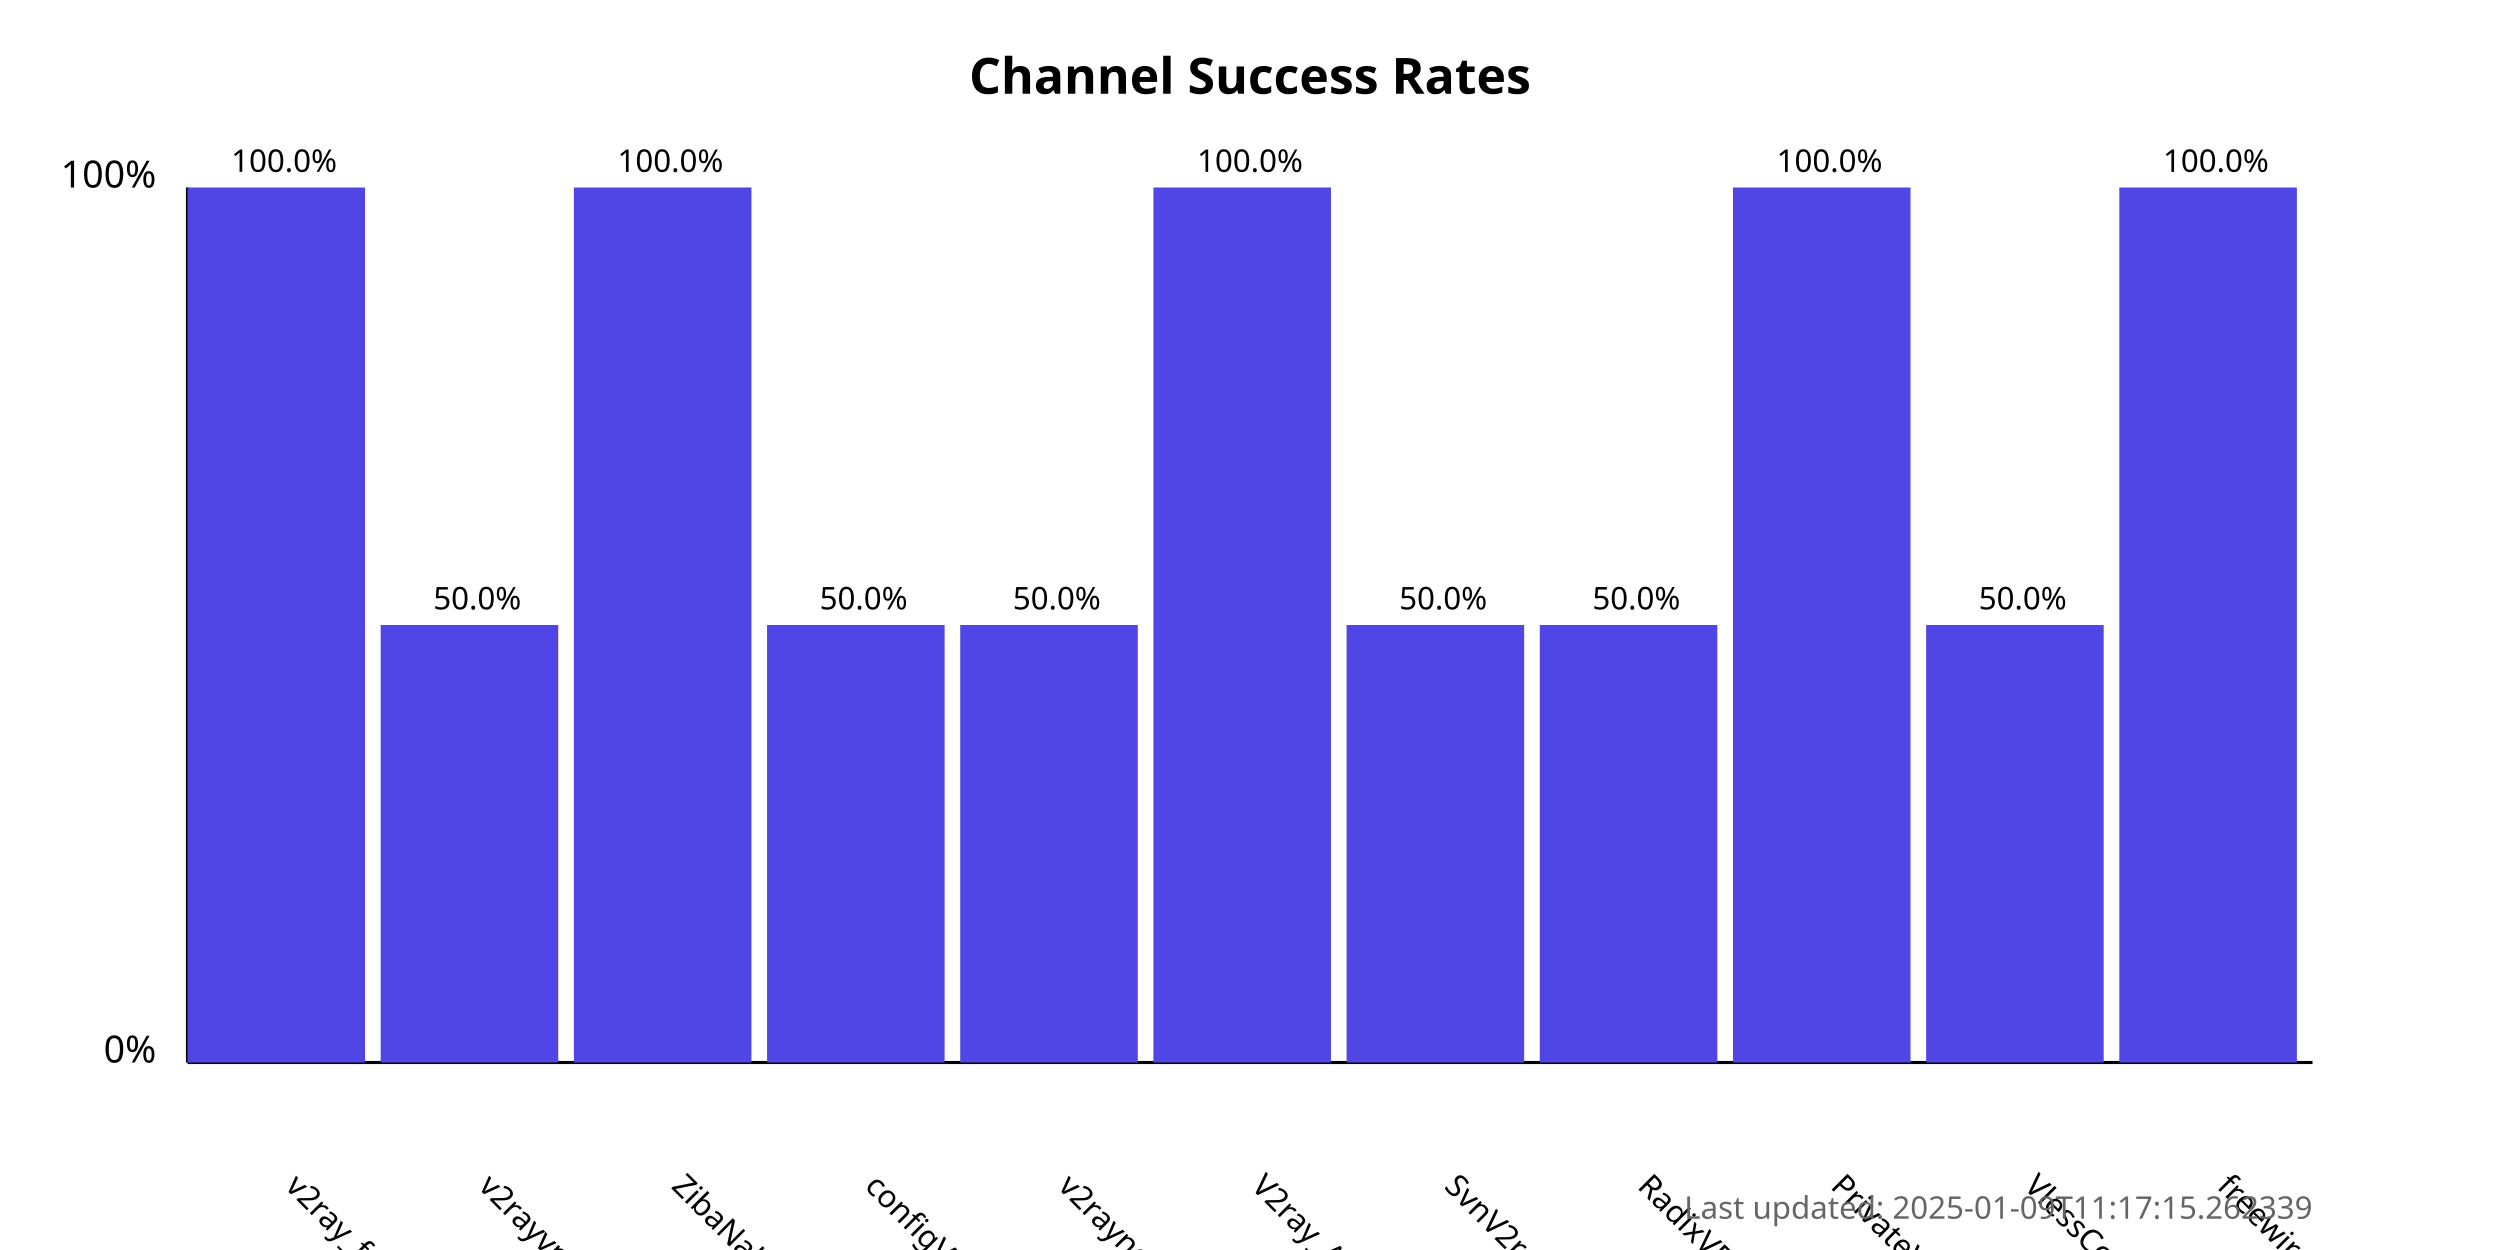
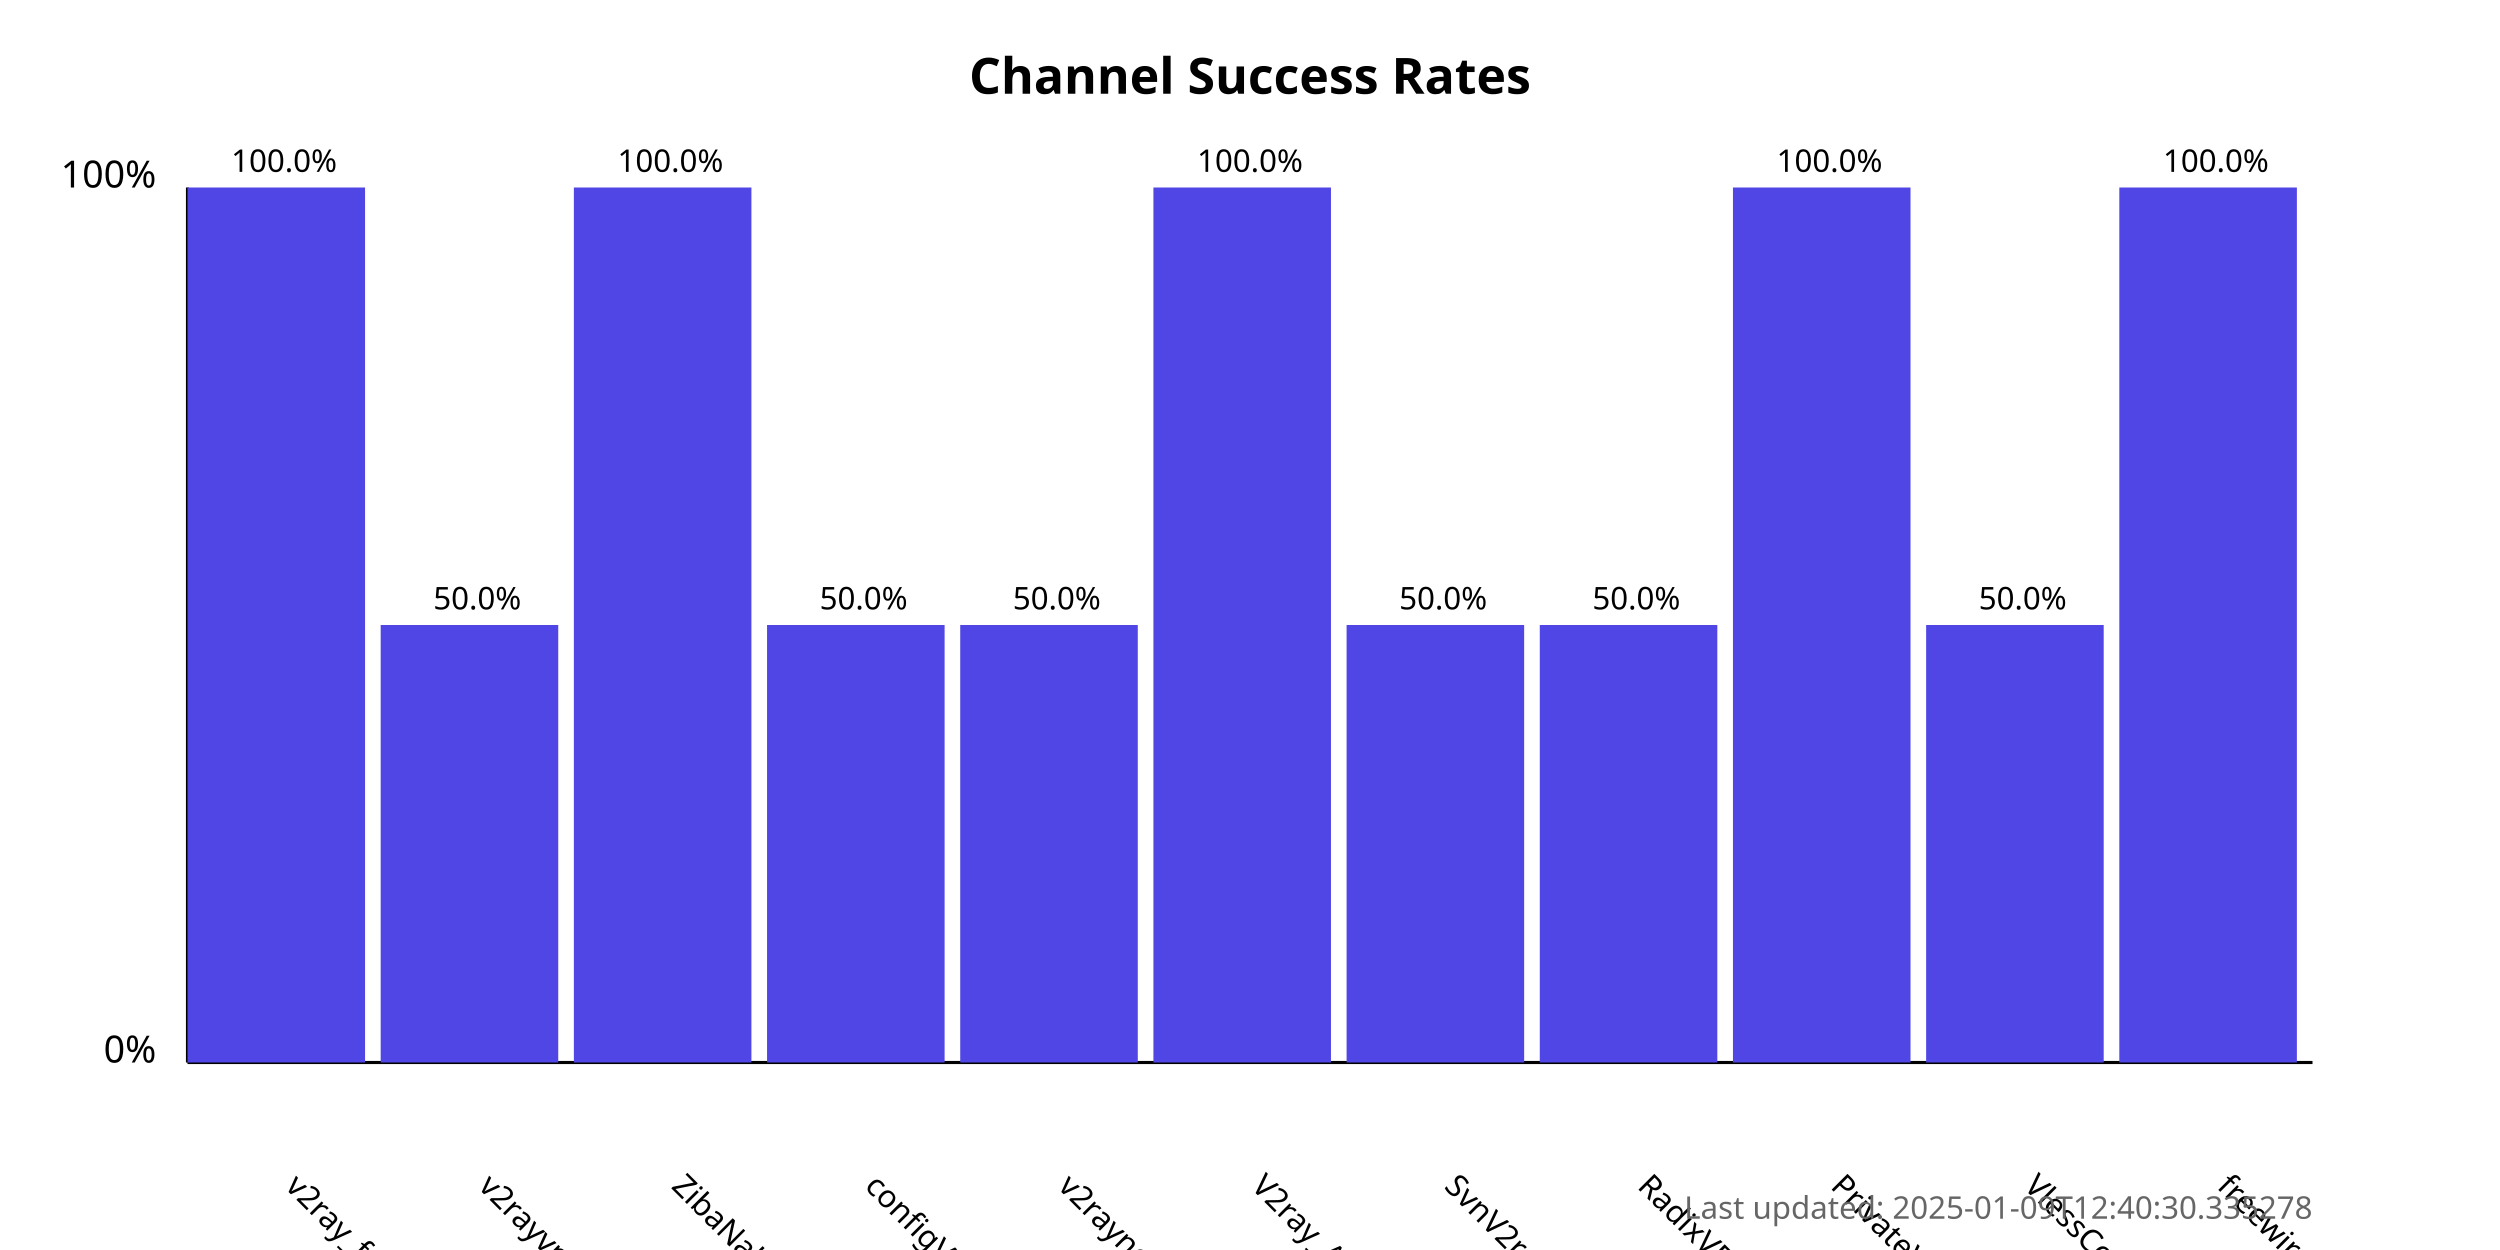
<svg xmlns="http://www.w3.org/2000/svg" width="800" height="400">
  <style>
            .chart-title { font: bold 16px sans-serif; }
            .axis-label { font: 12px sans-serif; }
            .tick-label { font: 10px sans-serif; }
            .bar { fill: #4f46e5; }
            .bar:hover { fill: #6366f1; }
            .timestamp { font: 10px sans-serif; fill: #666; }
        </style>
  <text x="400.0" y="30" text-anchor="middle" class="chart-title">
            Channel Success Rates
        </text>
  <line x1="60" y1="340" x2="60" y2="60" stroke="black" stroke-width="1" />
  <line x1="60" y1="340" x2="740" y2="340" stroke="black" stroke-width="1" />
  <text x="50" y="340" text-anchor="end" class="axis-label">0%</text>
  <text x="50" y="60" text-anchor="end" class="axis-label">100%</text>
  <g>
    <rect x="60" y="60.0" width="56.818" height="280.0" class="bar" />
    <text x="90.909" y="380" transform="rotate(45, 90.90909, 380)" text-anchor="start" class="tick-label">
                v2ray_free_conf
            </text>
    <text x="90.909" y="55.0" text-anchor="middle" class="tick-label">
                100.0%
            </text>
  </g>
  <g>
    <rect x="121.818" y="200.0" width="56.818" height="140.0" class="bar" />
    <text x="152.727" y="380" transform="rotate(45, 152.7273, 380)" text-anchor="start" class="tick-label">
                v2rayvpno
            </text>
    <text x="152.727" y="195.0" text-anchor="middle" class="tick-label">
                50.0%
            </text>
  </g>
  <g>
    <rect x="183.636" y="60.0" width="56.818" height="280.0" class="bar" />
    <text x="214.545" y="380" transform="rotate(45, 214.5455, 380)" text-anchor="start" class="tick-label">
                ZibaNabz
            </text>
    <text x="214.545" y="55.0" text-anchor="middle" class="tick-label">
                100.0%
            </text>
  </g>
  <g>
    <rect x="245.455" y="200.0" width="56.818" height="140.0" class="bar" />
    <text x="276.364" y="380" transform="rotate(45, 276.3636, 380)" text-anchor="start" class="tick-label">
                configV2rayForFree
            </text>
    <text x="276.364" y="195.0" text-anchor="middle" class="tick-label">
                50.0%
            </text>
  </g>
  <g>
    <rect x="307.273" y="200.0" width="56.818" height="140.0" class="bar" />
    <text x="338.182" y="380" transform="rotate(45, 338.1818, 380)" text-anchor="start" class="tick-label">
                v2rayngvpn
            </text>
    <text x="338.182" y="195.0" text-anchor="middle" class="tick-label">
                50.0%
            </text>
  </g>
  <g>
    <rect x="369.091" y="60.0" width="56.818" height="280.0" class="bar" />
    <text x="400.0" y="380" transform="rotate(45, 400.0, 380)" text-anchor="start" class="tick-label">
                V2ray_Alpha
            </text>
    <text x="400.0" y="55.0" text-anchor="middle" class="tick-label">
                100.0%
            </text>
  </g>
  <g>
    <rect x="430.909" y="200.0" width="56.818" height="140.0" class="bar" />
    <text x="461.818" y="380" transform="rotate(45, 461.8182, 380)" text-anchor="start" class="tick-label">
                SvnV2ray
            </text>
    <text x="461.818" y="195.0" text-anchor="middle" class="tick-label">
                50.0%
            </text>
  </g>
  <g>
    <rect x="492.727" y="200.0" width="56.818" height="140.0" class="bar" />
    <text x="523.636" y="380" transform="rotate(45, 523.6364, 380)" text-anchor="start" class="tick-label">
                RadixVPN
            </text>
    <text x="523.636" y="195.0" text-anchor="middle" class="tick-label">
                50.0%
            </text>
  </g>
  <g>
    <rect x="554.545" y="60.0" width="56.818" height="280.0" class="bar" />
    <text x="585.455" y="380" transform="rotate(45, 585.4545, 380)" text-anchor="start" class="tick-label">
                PrivateVPNs
            </text>
    <text x="585.455" y="55.0" text-anchor="middle" class="tick-label">
                100.0%
            </text>
  </g>
  <g>
    <rect x="616.364" y="200.0" width="56.818" height="140.0" class="bar" />
    <text x="647.273" y="380" transform="rotate(45, 647.2727, 380)" text-anchor="start" class="tick-label">
                VlessConfig
            </text>
    <text x="647.273" y="195.0" text-anchor="middle" class="tick-label">
                50.0%
            </text>
  </g>
  <g>
    <rect x="678.182" y="60.0" width="56.818" height="280.0" class="bar" />
    <text x="709.091" y="380" transform="rotate(45, 709.0909, 380)" text-anchor="start" class="tick-label">
                freewireguard
            </text>
    <text x="709.091" y="55.0" text-anchor="middle" class="tick-label">
                100.0%
            </text>
  </g>
  <text x="740" y="390" text-anchor="end" class="timestamp">
-             Last updated: 2025-01-09T11:17:15.262339
+             Last updated: 2025-01-09T12:40:30.335278
        </text>
</svg>
